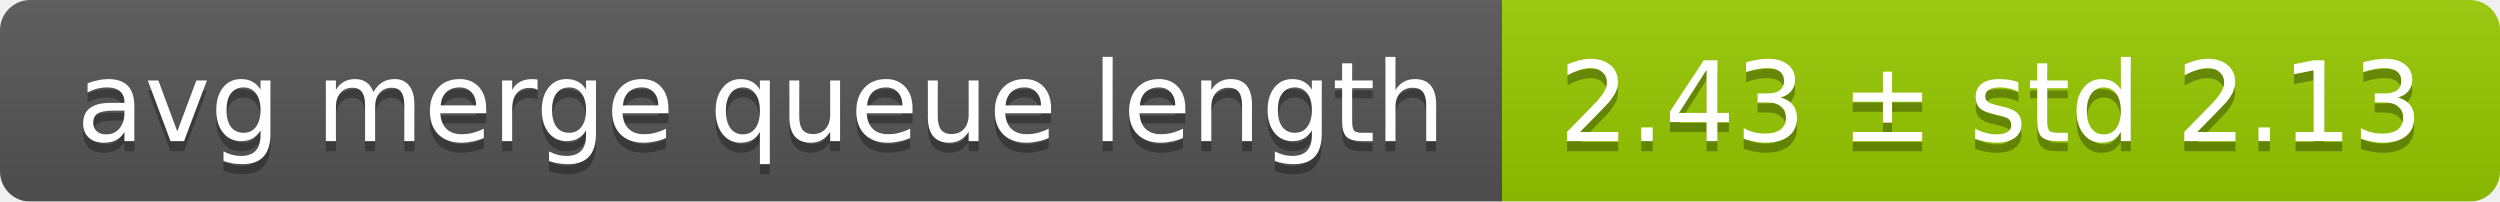
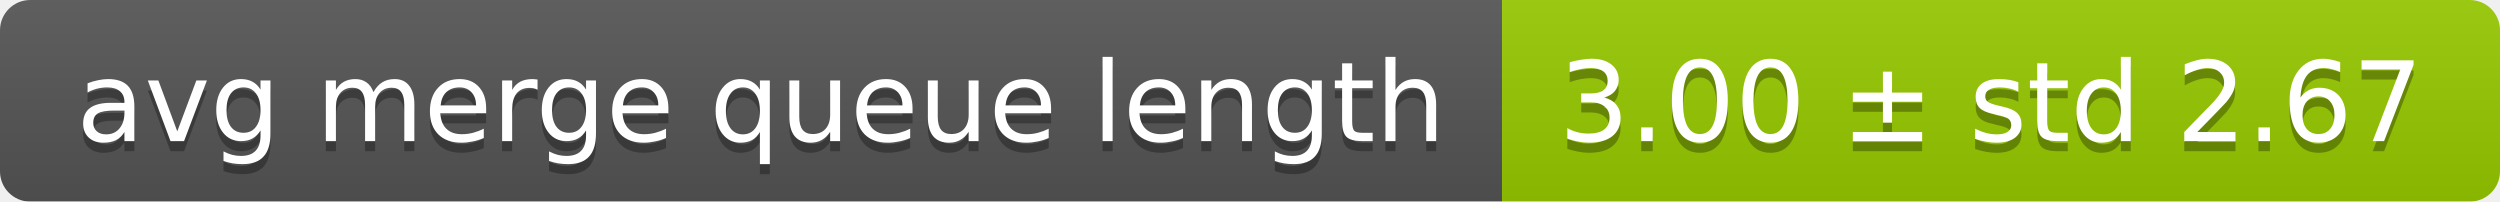
<svg xmlns="http://www.w3.org/2000/svg" width="248" height="20">
  <linearGradient id="smooth" x2="0" y2="100%">
    <stop offset="0" stop-color="#bbb" stop-opacity=".1" />
    <stop offset="1" stop-opacity=".1" />
  </linearGradient>
  <mask id="round">
    <rect width="248" height="20" rx="3" fill="#fff" />
  </mask>
  <g mask="url(#round)">
    <rect width="149" height="20" fill="#555" />
    <rect x="149" width="99" height="20" fill="#97ca00" />
    <rect width="248" height="20" fill="url(#smooth)" />
  </g>
  <g fill="#fff" text-anchor="middle" font-family="DejaVu Sans,Verdana,Geneva,sans-serif" font-size="11">
    <text x="75.5" y="15" fill="#010101" fill-opacity=".3">avg merge queue length</text>
    <text x="75.5" y="14">avg merge queue length</text>
-     <text x="197.5" y="15" fill="#010101" fill-opacity=".3">2.43 ± std 2.13</text>
-     <text x="197.5" y="14">2.43 ± std 2.13</text>
+     <text x="197.5" y="15" fill="#010101" fill-opacity=".3">3.00 ± std 2.67</text>
+     <text x="197.5" y="14">3.00 ± std 2.67</text>
  </g>
</svg>
